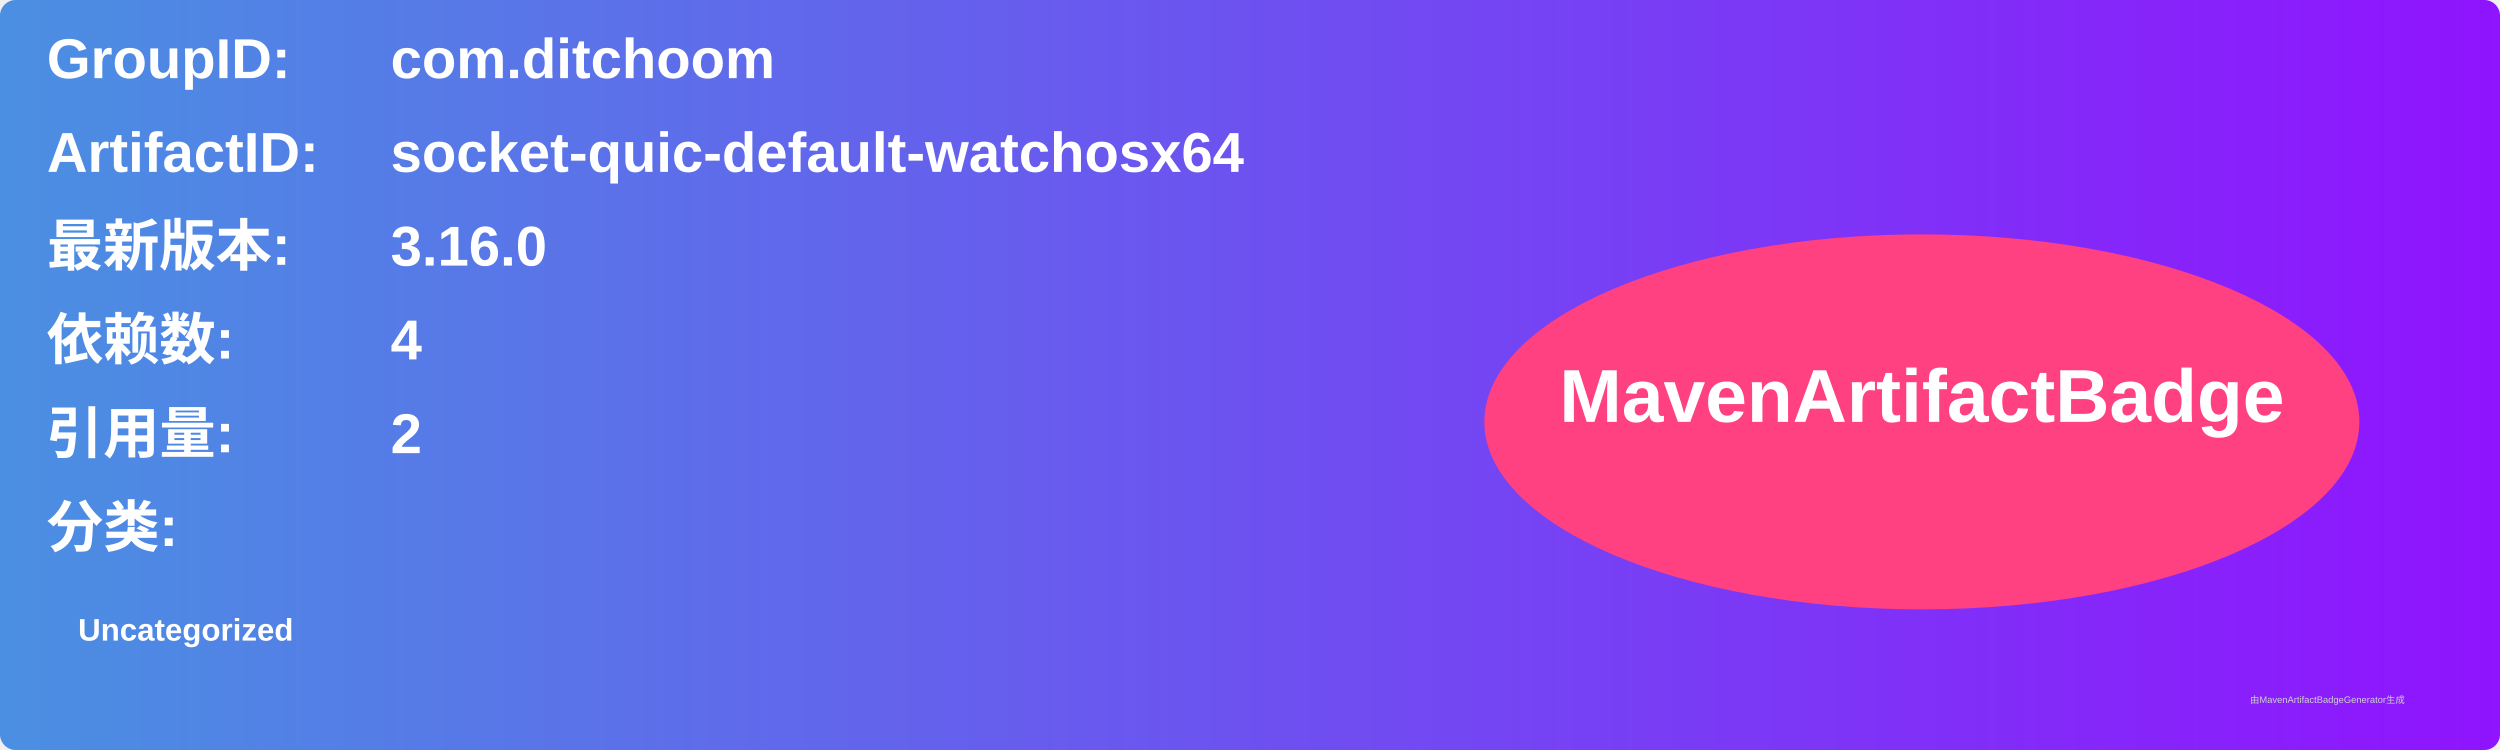
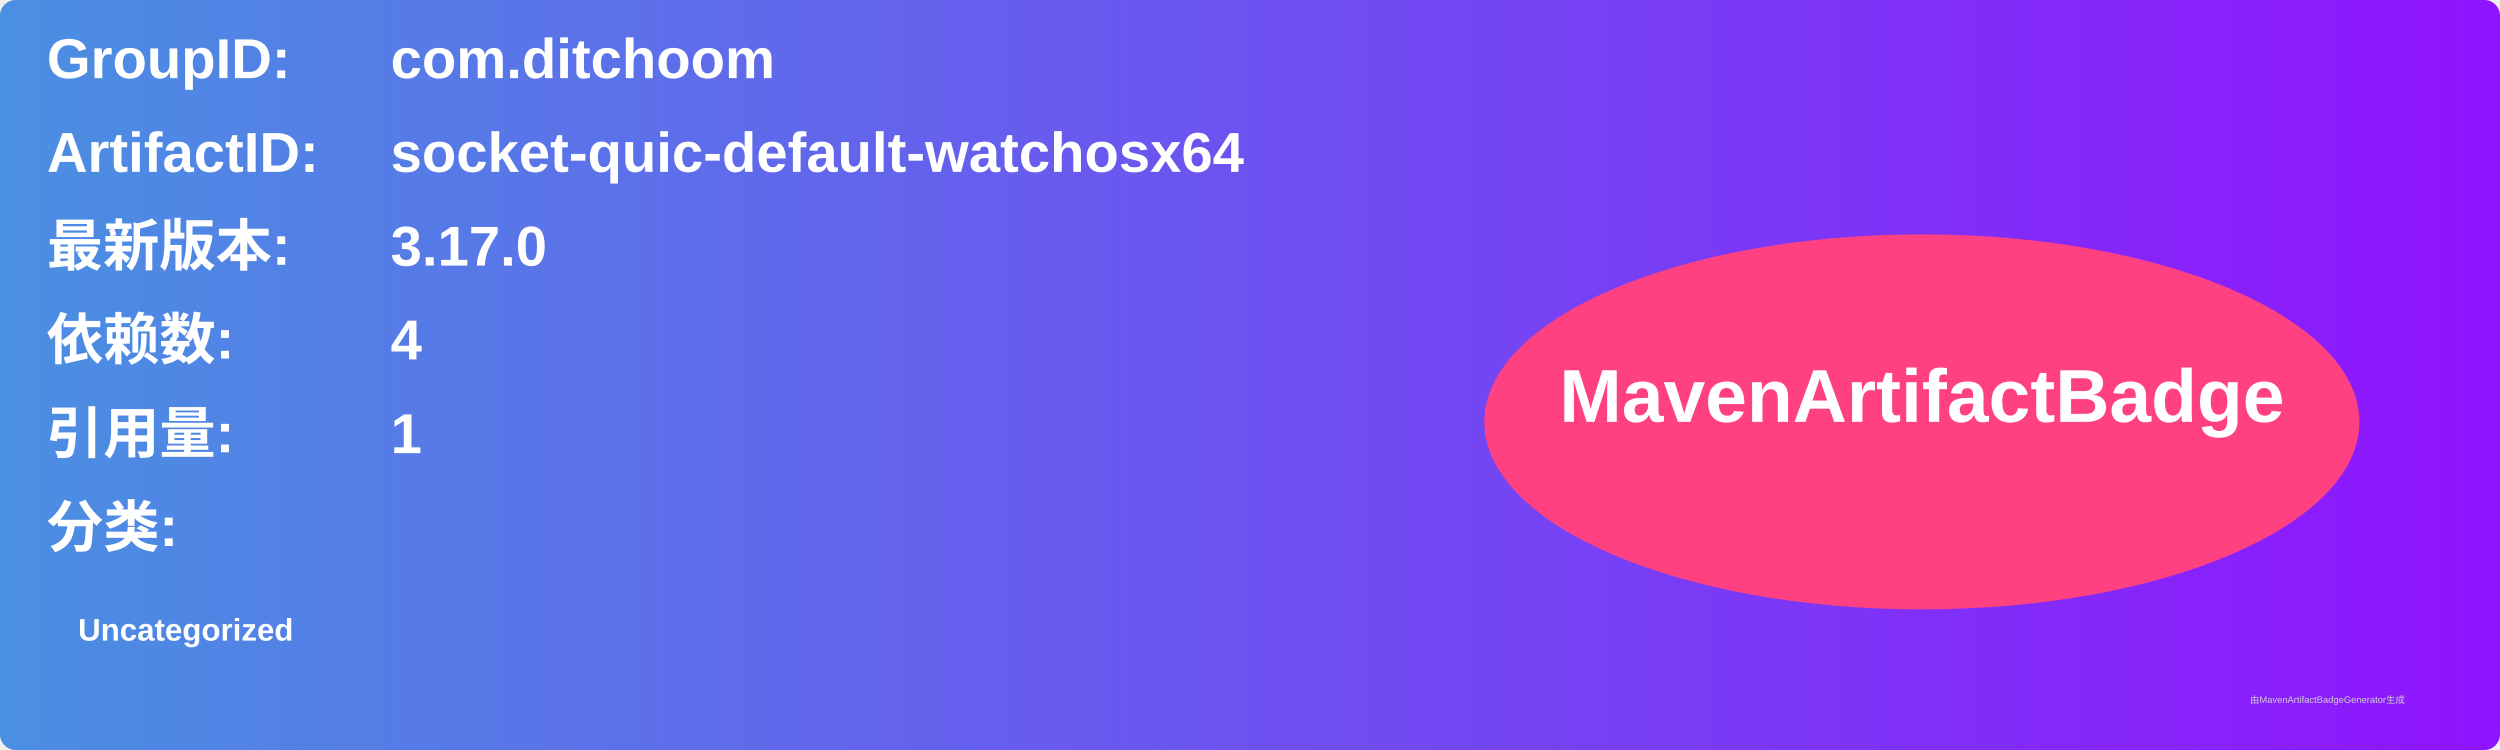
<svg xmlns="http://www.w3.org/2000/svg" width="800" height="240" viewBox="0 0 800 240">
  <linearGradient id="grad" x1="0%" y1="0%" x2="100%" y2="0%">
    <stop offset="0%" stop-color="#4a90e2" />
    <stop offset="100%" stop-color="#9013fe" />
  </linearGradient>
  <rect width="100%" height="100%" rx="5" ry="5" fill="url(#grad)" />
  <g transform="translate(15, 15)">
    <text x="0" y="10" font-family="Arial" font-size="18" fill="white" font-weight="bold" width="260">GroupID:</text>
    <text x="110" y="10" font-family="Arial" font-size="18" fill="white" font-weight="bold" width="460">com.ditchoom</text>
    <text x="0" y="40" font-family="Arial" font-size="18" fill="white" font-weight="bold" width="260">ArtifactID:</text>
    <text x="110" y="40" font-family="Arial" font-size="18" fill="white" font-weight="bold" width="460">socket-quic-default-watchosx64</text>
    <text x="0" y="70" font-family="Arial" font-size="18" fill="white" font-weight="bold">最新版本:</text>
    <text x="110" y="70" font-family="Arial" font-size="18" fill="white" font-weight="bold">
-       <tspan font-weight="bold">3.16.0</tspan>
+       <tspan font-weight="bold">3.17.0</tspan>
    </text>
    <text x="0" y="100" font-family="Arial" font-size="18" fill="white" font-weight="bold">依赖数: </text>
    <text x="110" y="100" font-family="Arial" font-size="18" fill="white">
      <tspan font-weight="bold">4</tspan>
    </text>
    <text x="0" y="130" font-family="Arial" font-size="18" fill="white" font-weight="bold">引用量: </text>
    <text x="110" y="130" font-family="Arial" font-size="18" fill="white">
-       <tspan font-weight="bold">2</tspan>
+       <tspan font-weight="bold">1</tspan>
    </text>
    <text x="0" y="160" font-family="Arial" font-size="18" fill="white" font-weight="bold">分类:</text>
    <text x="10" y="190" font-family="Arial" font-size="10" fill="white">
      <tspan font-weight="bold">Uncategorized</tspan>
    </text>
    <ellipse cx="600" cy="120" rx="140" ry="60" fill="#ff4081" />
    <text x="600" y="120" text-anchor="middle" font-family="Arial" font-size="24" fill="white" font-weight="bold">MavenArtifactBadge</text>
  </g>
  <text x="720" y="225" font-family="Arial" font-size="3" fill="#d0d0d0">由MavenArtifactBadgeGenerator生成</text>
</svg>
